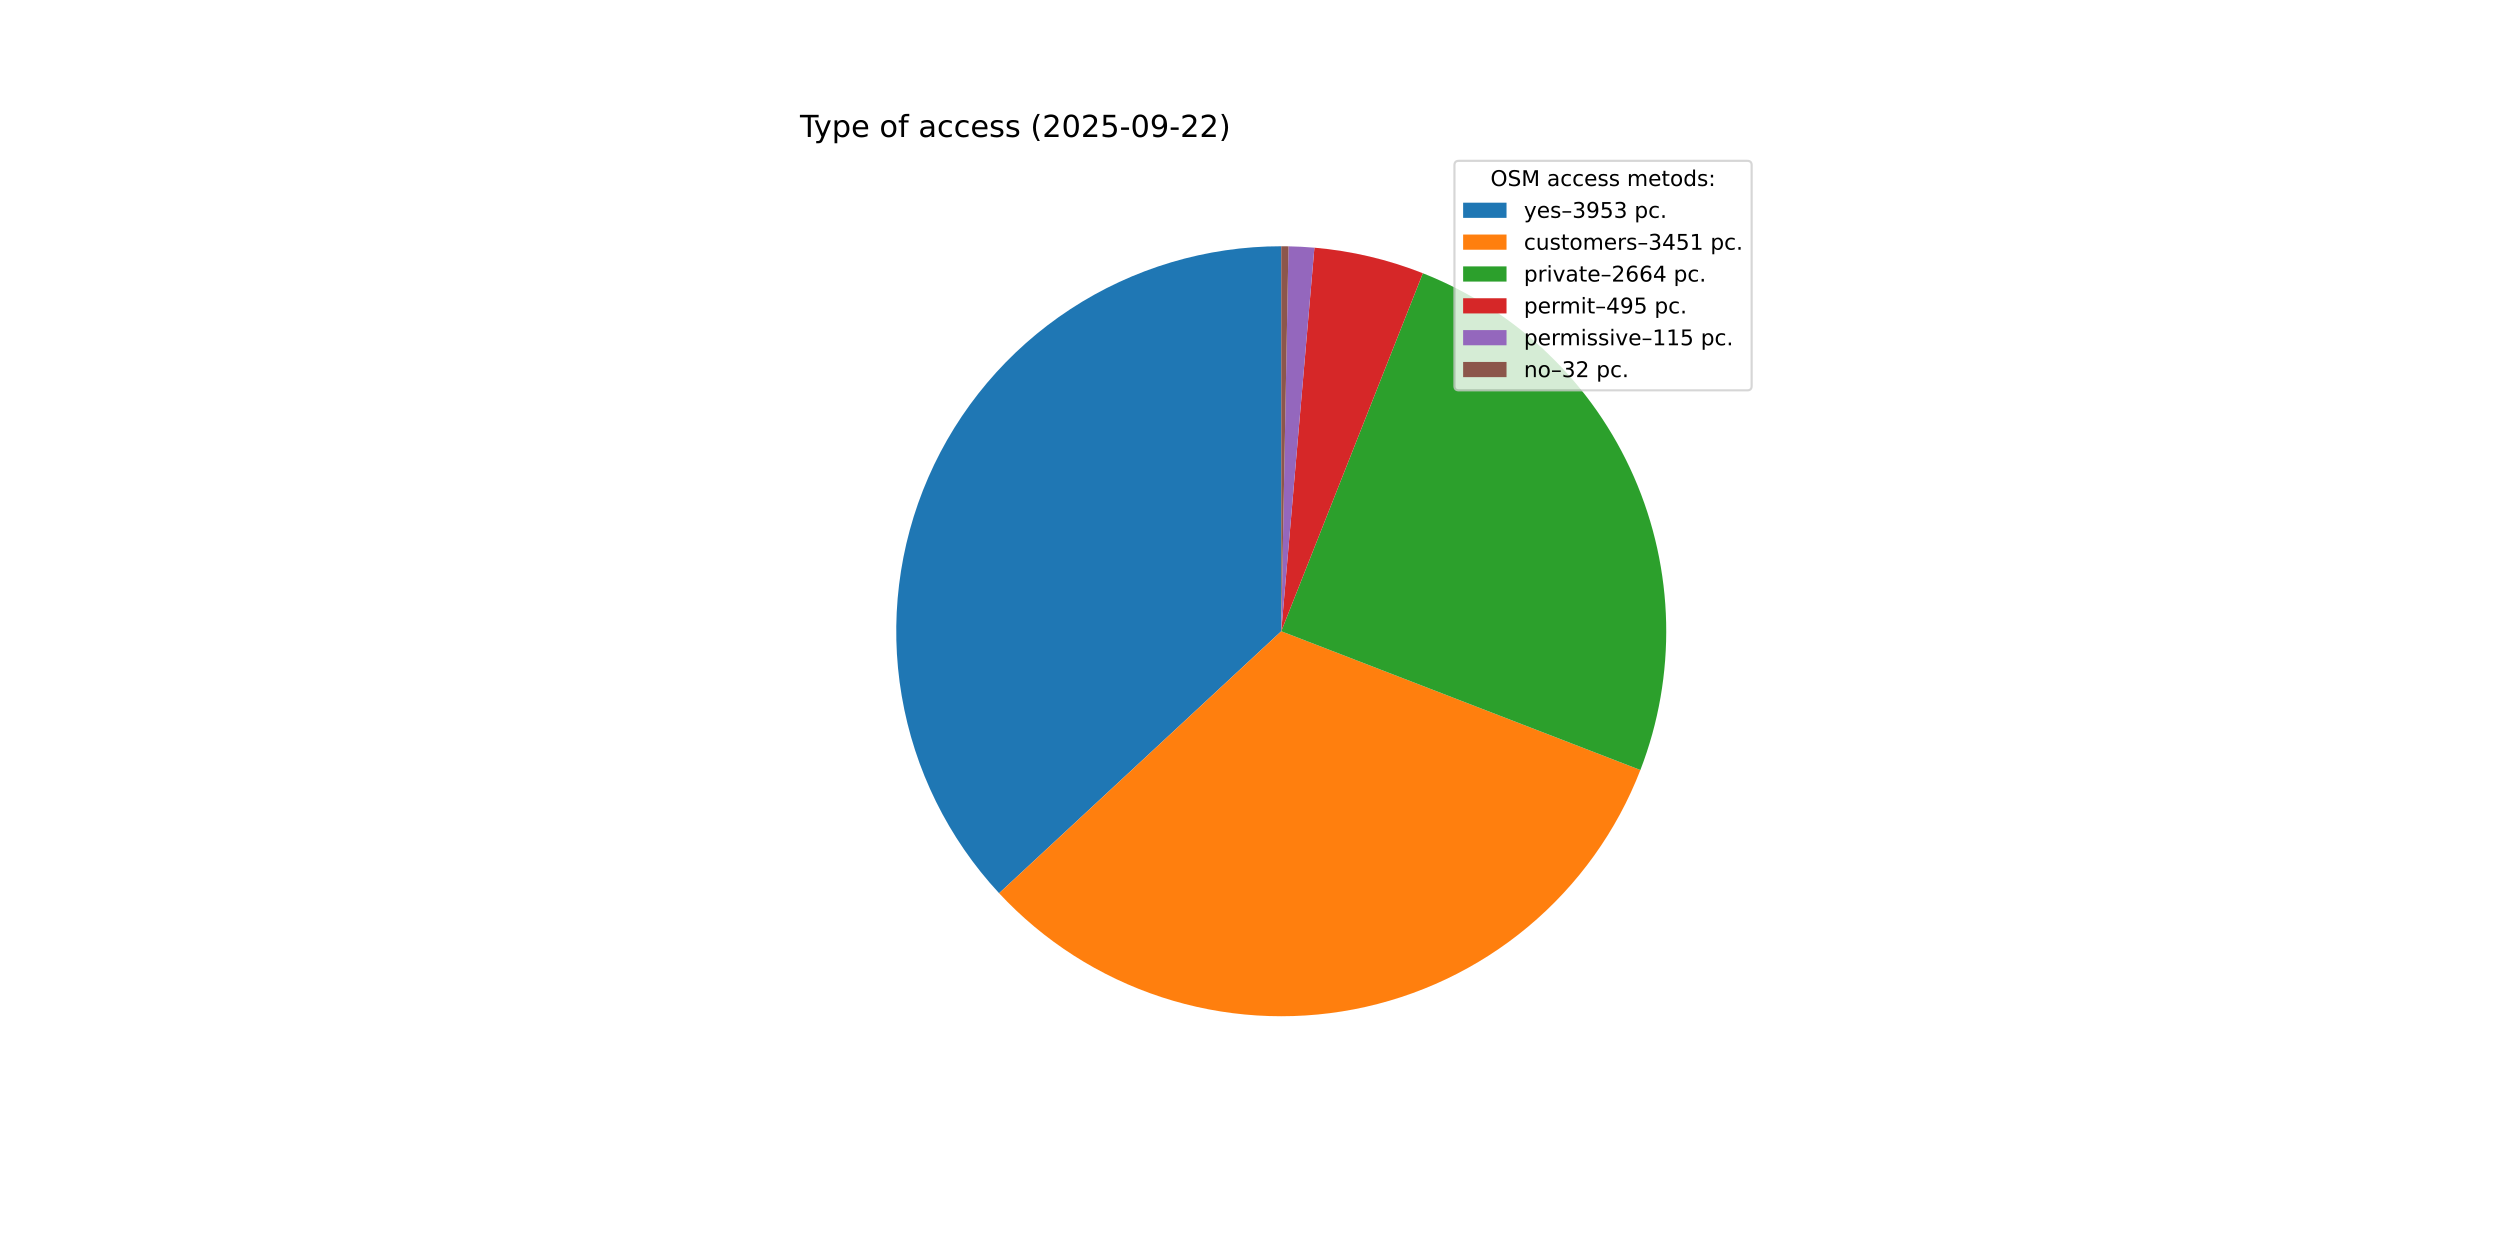
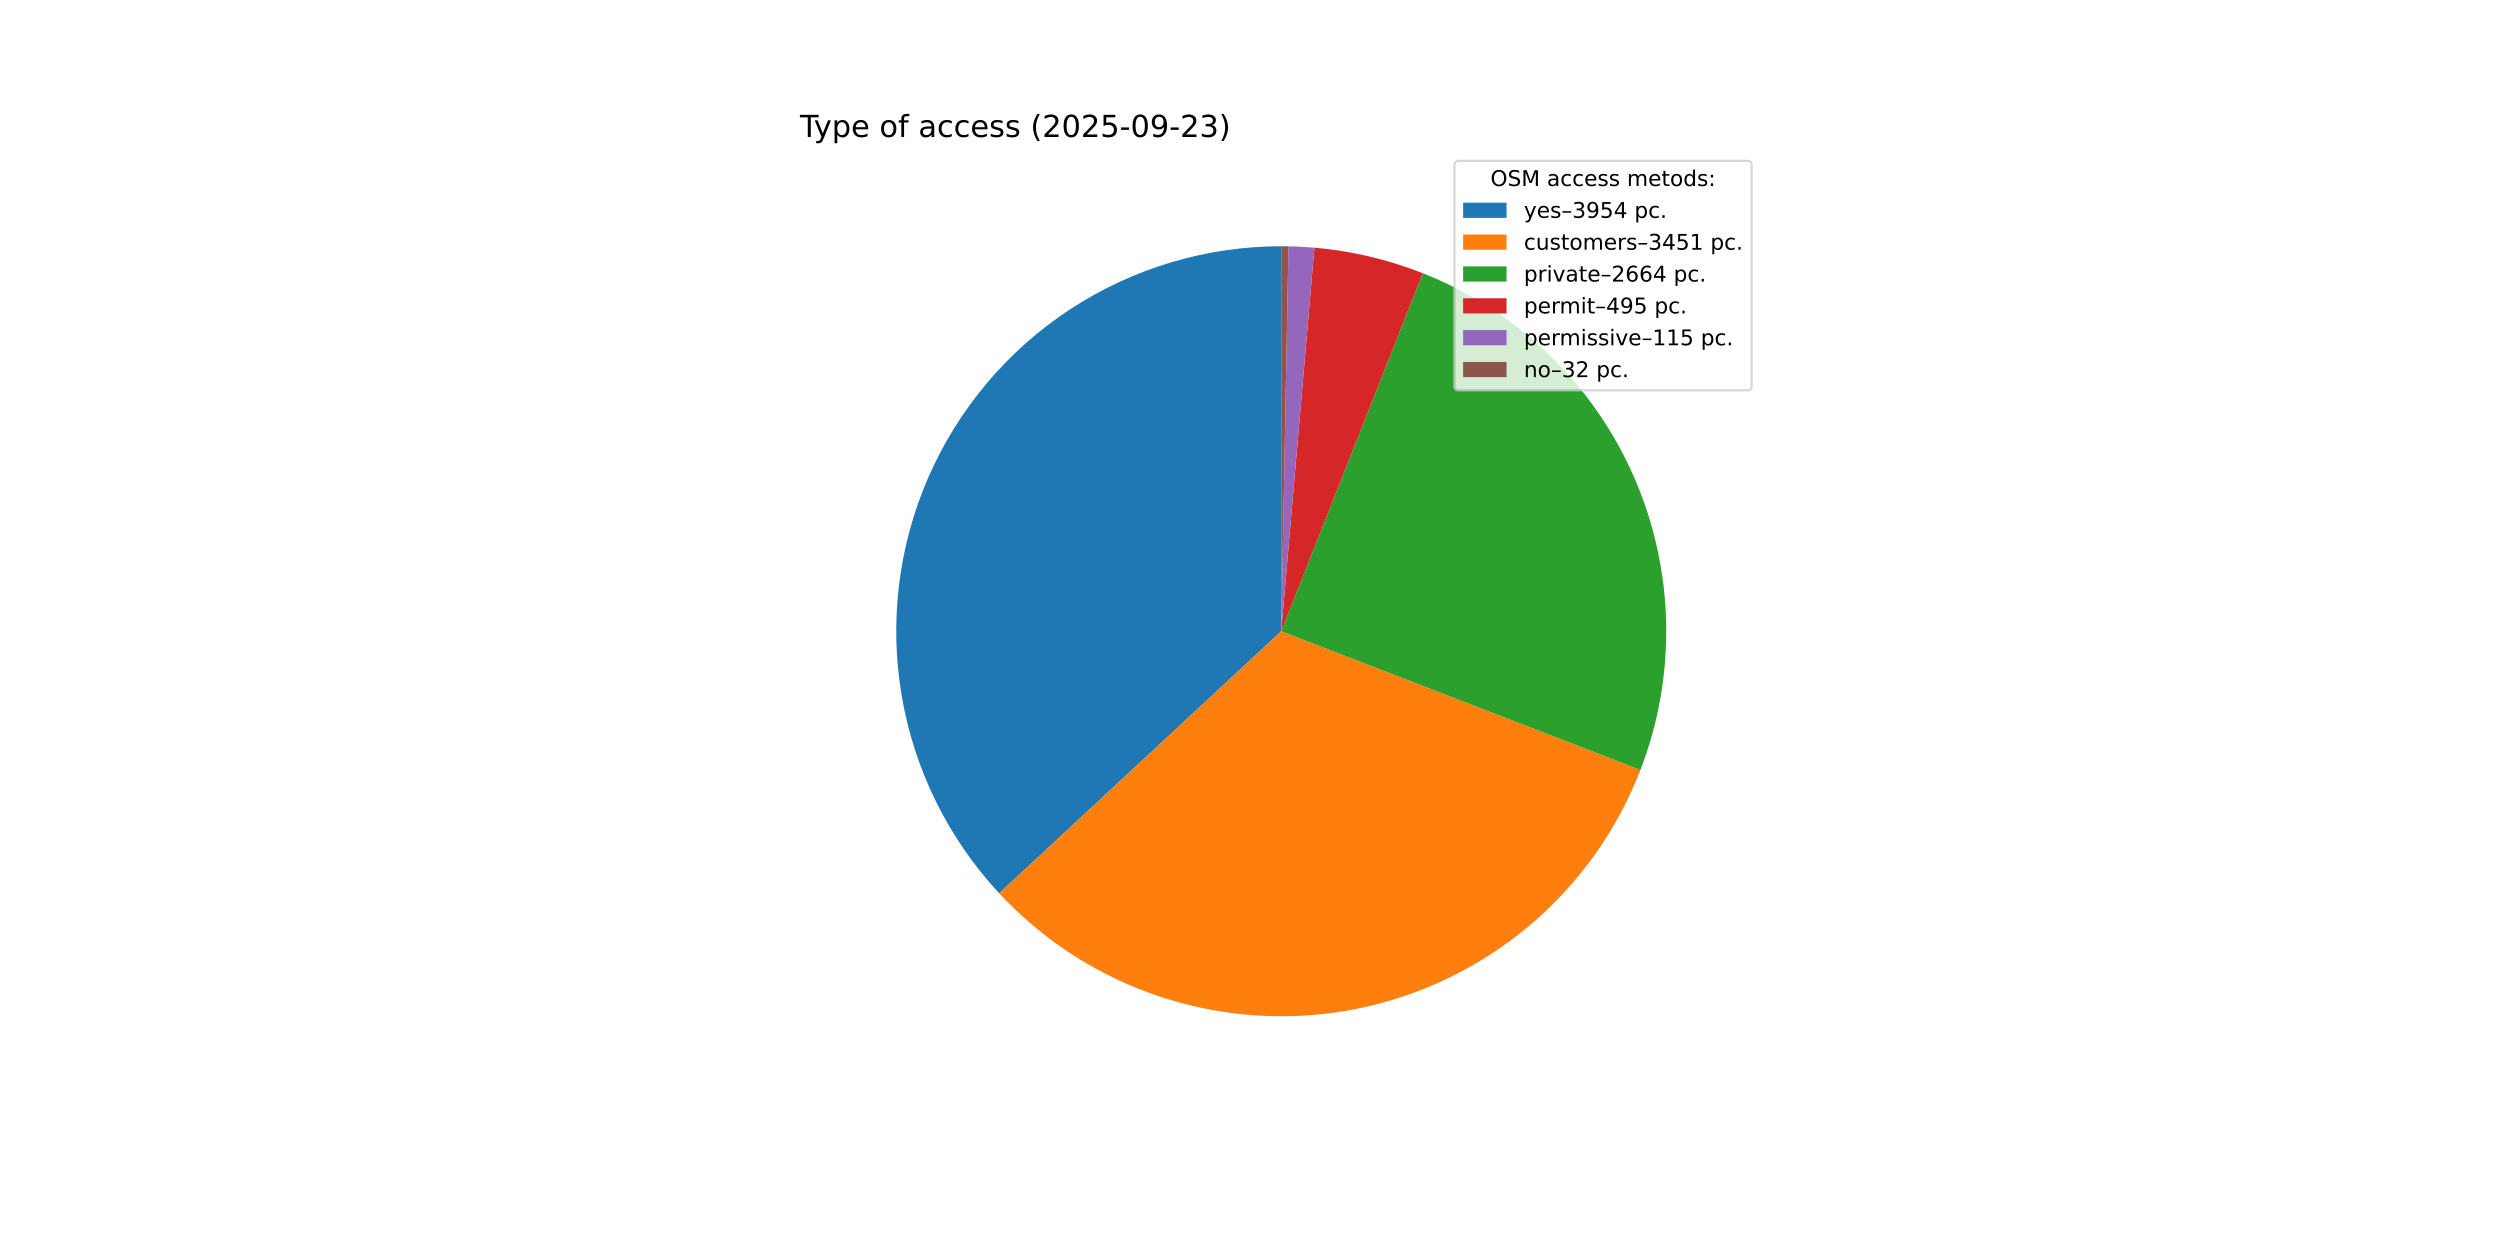
<svg xmlns="http://www.w3.org/2000/svg" xmlns:xlink="http://www.w3.org/1999/xlink" width="1152pt" height="576pt" viewBox="0 0 1152 576" version="1.1">
  <defs>
    <style type="text/css">*{stroke-linejoin: round; stroke-linecap: butt}</style>
  </defs>
  <g id="figure_1">
    <g id="patch_1">
      <path d="M 0 576  L 1152 576  L 1152 0  L 0 0  z " style="fill: #ffffff" />
    </g>
    <g id="axes_1">
      <g id="patch_2">
-         <path d="M 590.4 113.472  C 555.876 113.472 522.092 123.549 493.21 142.463  C 464.328 161.376 441.585 188.315 427.784 219.96  C 413.983 251.605 409.715 286.601 415.505 320.635  C 421.296 354.67 436.897 386.285 460.386 411.586  L 590.4 290.88  z " style="fill: #1f77b4" />
+         <path d="M 590.4 113.472  C 555.871 113.472 522.081 123.553 493.196 142.472  C 464.311 161.391 441.568 188.337 427.771 219.99  C 413.974 251.643 409.713 286.645 415.513 320.684  C 421.314 354.722 436.928 386.338 460.431 411.634  L 590.4 290.88  z " style="fill: #1f77b4" />
      </g>
      <g id="patch_3">
-         <path d="M 460.386 411.586  C 480.859 433.638 506.61 450.123 535.207 459.484  C 563.804 468.845 594.318 470.779 623.868 465.103  C 653.418 459.426 681.043 446.324 704.136 427.033  C 727.229 407.742 745.039 382.889 755.884 354.822  L 590.4 290.88  z " style="fill: #ff7f0e" />
+         <path d="M 460.431 411.634  C 480.91 433.676 506.664 450.151 535.261 459.502  C 563.859 468.853 594.37 470.777 623.916 465.093  C 653.461 459.409 681.081 446.301 704.167 427.007  C 727.254 407.713 745.057 382.859 755.896 354.792  L 590.4 290.88  z " style="fill: #ff7f0e" />
      </g>
      <g id="patch_4">
-         <path d="M 755.884 354.822  C 772.749 311.176 771.679 262.583 752.912 219.721  C 734.144 176.86 699.161 143.117 655.65 125.907  L 590.4 290.88  z " style="fill: #2ca02c" />
+         <path d="M 755.896 354.792  C 772.751 311.147 771.675 262.559 752.904 219.704  C 734.133 176.848 699.152 143.111 655.644 125.905  L 590.4 290.88  z " style="fill: #2ca02c" />
      </g>
      <g id="patch_5">
-         <path d="M 655.65 125.907  C 647.662 122.748 639.455 120.173 631.094 118.202  C 622.732 116.232 614.239 114.871 605.681 114.131  L 590.4 290.88  z " style="fill: #d62728" />
+         <path d="M 655.644 125.905  C 647.657 122.746 639.451 120.171 631.09 118.201  C 622.729 116.231 614.237 114.871 605.679 114.131  L 590.4 290.88  z " style="fill: #d62728" />
      </g>
      <g id="patch_6">
-         <path d="M 605.681 114.131  C 603.693 113.959 601.703 113.821 599.711 113.716  C 597.719 113.612 595.725 113.541 593.73 113.503  L 590.4 290.88  z " style="fill: #9467bd" />
+         <path d="M 605.679 114.131  C 603.692 113.959 601.702 113.821 599.71 113.716  C 597.718 113.612 595.724 113.541 593.73 113.503  L 590.4 290.88  z " style="fill: #9467bd" />
      </g>
      <g id="patch_7">
        <path d="M 593.73 113.503  C 593.175 113.493 592.62 113.485 592.065 113.48  C 591.51 113.475 590.955 113.472 590.4 113.472  L 590.4 290.88  z " style="fill: #8c564b" />
      </g>
      <g id="matplotlib.axis_1" />
      <g id="matplotlib.axis_2" />
      <g id="text_1">
        <g transform="translate(368.64 63.12) scale(0.14 -0.14)">
          <defs>
            <path id="DejaVuSans-54" d="M -19 4666  L 3928 4666  L 3928 4134  L 2272 4134  L 2272 0  L 1638 0  L 1638 4134  L -19 4134  L -19 4666  z " transform="scale(0.015625)" />
            <path id="DejaVuSans-79" d="M 2059 -325  Q 1816 -950 1584 -1140  Q 1353 -1331 966 -1331  L 506 -1331  L 506 -850  L 844 -850  Q 1081 -850 1212 -737  Q 1344 -625 1503 -206  L 1606 56  L 191 3500  L 800 3500  L 1894 763  L 2988 3500  L 3597 3500  L 2059 -325  z " transform="scale(0.015625)" />
            <path id="DejaVuSans-70" d="M 1159 525  L 1159 -1331  L 581 -1331  L 581 3500  L 1159 3500  L 1159 2969  Q 1341 3281 1617 3432  Q 1894 3584 2278 3584  Q 2916 3584 3314 3078  Q 3713 2572 3713 1747  Q 3713 922 3314 415  Q 2916 -91 2278 -91  Q 1894 -91 1617 61  Q 1341 213 1159 525  z M 3116 1747  Q 3116 2381 2855 2742  Q 2594 3103 2138 3103  Q 1681 3103 1420 2742  Q 1159 2381 1159 1747  Q 1159 1113 1420 752  Q 1681 391 2138 391  Q 2594 391 2855 752  Q 3116 1113 3116 1747  z " transform="scale(0.015625)" />
            <path id="DejaVuSans-65" d="M 3597 1894  L 3597 1613  L 953 1613  Q 991 1019 1311 708  Q 1631 397 2203 397  Q 2534 397 2845 478  Q 3156 559 3463 722  L 3463 178  Q 3153 47 2828 -22  Q 2503 -91 2169 -91  Q 1331 -91 842 396  Q 353 884 353 1716  Q 353 2575 817 3079  Q 1281 3584 2069 3584  Q 2775 3584 3186 3129  Q 3597 2675 3597 1894  z M 3022 2063  Q 3016 2534 2758 2815  Q 2500 3097 2075 3097  Q 1594 3097 1305 2825  Q 1016 2553 972 2059  L 3022 2063  z " transform="scale(0.015625)" />
            <path id="DejaVuSans-20" transform="scale(0.015625)" />
            <path id="DejaVuSans-6f" d="M 1959 3097  Q 1497 3097 1228 2736  Q 959 2375 959 1747  Q 959 1119 1226 758  Q 1494 397 1959 397  Q 2419 397 2687 759  Q 2956 1122 2956 1747  Q 2956 2369 2687 2733  Q 2419 3097 1959 3097  z M 1959 3584  Q 2709 3584 3137 3096  Q 3566 2609 3566 1747  Q 3566 888 3137 398  Q 2709 -91 1959 -91  Q 1206 -91 779 398  Q 353 888 353 1747  Q 353 2609 779 3096  Q 1206 3584 1959 3584  z " transform="scale(0.015625)" />
            <path id="DejaVuSans-66" d="M 2375 4863  L 2375 4384  L 1825 4384  Q 1516 4384 1395 4259  Q 1275 4134 1275 3809  L 1275 3500  L 2222 3500  L 2222 3053  L 1275 3053  L 1275 0  L 697 0  L 697 3053  L 147 3053  L 147 3500  L 697 3500  L 697 3744  Q 697 4328 969 4595  Q 1241 4863 1831 4863  L 2375 4863  z " transform="scale(0.015625)" />
            <path id="DejaVuSans-61" d="M 2194 1759  Q 1497 1759 1228 1600  Q 959 1441 959 1056  Q 959 750 1161 570  Q 1363 391 1709 391  Q 2188 391 2477 730  Q 2766 1069 2766 1631  L 2766 1759  L 2194 1759  z M 3341 1997  L 3341 0  L 2766 0  L 2766 531  Q 2569 213 2275 61  Q 1981 -91 1556 -91  Q 1019 -91 701 211  Q 384 513 384 1019  Q 384 1609 779 1909  Q 1175 2209 1959 2209  L 2766 2209  L 2766 2266  Q 2766 2663 2505 2880  Q 2244 3097 1772 3097  Q 1472 3097 1187 3025  Q 903 2953 641 2809  L 641 3341  Q 956 3463 1253 3523  Q 1550 3584 1831 3584  Q 2591 3584 2966 3190  Q 3341 2797 3341 1997  z " transform="scale(0.015625)" />
            <path id="DejaVuSans-63" d="M 3122 3366  L 3122 2828  Q 2878 2963 2633 3030  Q 2388 3097 2138 3097  Q 1578 3097 1268 2742  Q 959 2388 959 1747  Q 959 1106 1268 751  Q 1578 397 2138 397  Q 2388 397 2633 464  Q 2878 531 3122 666  L 3122 134  Q 2881 22 2623 -34  Q 2366 -91 2075 -91  Q 1284 -91 818 406  Q 353 903 353 1747  Q 353 2603 823 3093  Q 1294 3584 2113 3584  Q 2378 3584 2631 3529  Q 2884 3475 3122 3366  z " transform="scale(0.015625)" />
            <path id="DejaVuSans-73" d="M 2834 3397  L 2834 2853  Q 2591 2978 2328 3040  Q 2066 3103 1784 3103  Q 1356 3103 1142 2972  Q 928 2841 928 2578  Q 928 2378 1081 2264  Q 1234 2150 1697 2047  L 1894 2003  Q 2506 1872 2764 1633  Q 3022 1394 3022 966  Q 3022 478 2636 193  Q 2250 -91 1575 -91  Q 1294 -91 989 -36  Q 684 19 347 128  L 347 722  Q 666 556 975 473  Q 1284 391 1588 391  Q 1994 391 2212 530  Q 2431 669 2431 922  Q 2431 1156 2273 1281  Q 2116 1406 1581 1522  L 1381 1569  Q 847 1681 609 1914  Q 372 2147 372 2553  Q 372 3047 722 3315  Q 1072 3584 1716 3584  Q 2034 3584 2315 3537  Q 2597 3491 2834 3397  z " transform="scale(0.015625)" />
            <path id="DejaVuSans-28" d="M 1984 4856  Q 1566 4138 1362 3434  Q 1159 2731 1159 2009  Q 1159 1288 1364 580  Q 1569 -128 1984 -844  L 1484 -844  Q 1016 -109 783 600  Q 550 1309 550 2009  Q 550 2706 781 3412  Q 1013 4119 1484 4856  L 1984 4856  z " transform="scale(0.015625)" />
            <path id="DejaVuSans-32" d="M 1228 531  L 3431 531  L 3431 0  L 469 0  L 469 531  Q 828 903 1448 1529  Q 2069 2156 2228 2338  Q 2531 2678 2651 2914  Q 2772 3150 2772 3378  Q 2772 3750 2511 3984  Q 2250 4219 1831 4219  Q 1534 4219 1204 4116  Q 875 4013 500 3803  L 500 4441  Q 881 4594 1212 4672  Q 1544 4750 1819 4750  Q 2544 4750 2975 4387  Q 3406 4025 3406 3419  Q 3406 3131 3298 2873  Q 3191 2616 2906 2266  Q 2828 2175 2409 1742  Q 1991 1309 1228 531  z " transform="scale(0.015625)" />
            <path id="DejaVuSans-30" d="M 2034 4250  Q 1547 4250 1301 3770  Q 1056 3291 1056 2328  Q 1056 1369 1301 889  Q 1547 409 2034 409  Q 2525 409 2770 889  Q 3016 1369 3016 2328  Q 3016 3291 2770 3770  Q 2525 4250 2034 4250  z M 2034 4750  Q 2819 4750 3233 4129  Q 3647 3509 3647 2328  Q 3647 1150 3233 529  Q 2819 -91 2034 -91  Q 1250 -91 836 529  Q 422 1150 422 2328  Q 422 3509 836 4129  Q 1250 4750 2034 4750  z " transform="scale(0.015625)" />
            <path id="DejaVuSans-35" d="M 691 4666  L 3169 4666  L 3169 4134  L 1269 4134  L 1269 2991  Q 1406 3038 1543 3061  Q 1681 3084 1819 3084  Q 2600 3084 3056 2656  Q 3513 2228 3513 1497  Q 3513 744 3044 326  Q 2575 -91 1722 -91  Q 1428 -91 1123 -41  Q 819 9 494 109  L 494 744  Q 775 591 1075 516  Q 1375 441 1709 441  Q 2250 441 2565 725  Q 2881 1009 2881 1497  Q 2881 1984 2565 2268  Q 2250 2553 1709 2553  Q 1456 2553 1204 2497  Q 953 2441 691 2322  L 691 4666  z " transform="scale(0.015625)" />
            <path id="DejaVuSans-2d" d="M 313 2009  L 1997 2009  L 1997 1497  L 313 1497  L 313 2009  z " transform="scale(0.015625)" />
            <path id="DejaVuSans-39" d="M 703 97  L 703 672  Q 941 559 1184 500  Q 1428 441 1663 441  Q 2288 441 2617 861  Q 2947 1281 2994 2138  Q 2813 1869 2534 1725  Q 2256 1581 1919 1581  Q 1219 1581 811 2004  Q 403 2428 403 3163  Q 403 3881 828 4315  Q 1253 4750 1959 4750  Q 2769 4750 3195 4129  Q 3622 3509 3622 2328  Q 3622 1225 3098 567  Q 2575 -91 1691 -91  Q 1453 -91 1209 -44  Q 966 3 703 97  z M 1959 2075  Q 2384 2075 2632 2365  Q 2881 2656 2881 3163  Q 2881 3666 2632 3958  Q 2384 4250 1959 4250  Q 1534 4250 1286 3958  Q 1038 3666 1038 3163  Q 1038 2656 1286 2365  Q 1534 2075 1959 2075  z " transform="scale(0.015625)" />
+             <path id="DejaVuSans-33" d="M 2597 2516  Q 3050 2419 3304 2112  Q 3559 1806 3559 1356  Q 3559 666 3084 287  Q 2609 -91 1734 -91  Q 1441 -91 1130 -33  Q 819 25 488 141  L 488 750  Q 750 597 1062 519  Q 1375 441 1716 441  Q 2309 441 2620 675  Q 2931 909 2931 1356  Q 2931 1769 2642 2001  Q 2353 2234 1838 2234  L 1294 2234  L 1294 2753  L 1863 2753  Q 2328 2753 2575 2939  Q 2822 3125 2822 3475  Q 2822 3834 2567 4026  Q 2313 4219 1838 4219  Q 1578 4219 1281 4162  Q 984 4106 628 3988  L 628 4550  Q 988 4650 1302 4700  Q 1616 4750 1894 4750  Q 2613 4750 3031 4423  Q 3450 4097 3450 3541  Q 3450 3153 3228 2886  Q 3006 2619 2597 2516  z " transform="scale(0.015625)" />
            <path id="DejaVuSans-29" d="M 513 4856  L 1013 4856  Q 1481 4119 1714 3412  Q 1947 2706 1947 2009  Q 1947 1309 1714 600  Q 1481 -109 1013 -844  L 513 -844  Q 928 -128 1133 580  Q 1338 1288 1338 2009  Q 1338 2731 1133 3434  Q 928 4138 513 4856  z " transform="scale(0.015625)" />
          </defs>
          <use xlink:href="#DejaVuSans-54" />
          <use xlink:href="#DejaVuSans-79" x="45.459" />
          <use xlink:href="#DejaVuSans-70" x="104.639" />
          <use xlink:href="#DejaVuSans-65" x="168.115" />
          <use xlink:href="#DejaVuSans-20" x="229.639" />
          <use xlink:href="#DejaVuSans-6f" x="261.426" />
          <use xlink:href="#DejaVuSans-66" x="322.607" />
          <use xlink:href="#DejaVuSans-20" x="357.812" />
          <use xlink:href="#DejaVuSans-61" x="389.6" />
          <use xlink:href="#DejaVuSans-63" x="450.879" />
          <use xlink:href="#DejaVuSans-63" x="505.859" />
          <use xlink:href="#DejaVuSans-65" x="560.84" />
          <use xlink:href="#DejaVuSans-73" x="622.363" />
          <use xlink:href="#DejaVuSans-73" x="674.463" />
          <use xlink:href="#DejaVuSans-20" x="726.562" />
          <use xlink:href="#DejaVuSans-28" x="758.35" />
          <use xlink:href="#DejaVuSans-32" x="797.363" />
          <use xlink:href="#DejaVuSans-30" x="860.986" />
          <use xlink:href="#DejaVuSans-32" x="924.609" />
          <use xlink:href="#DejaVuSans-35" x="988.232" />
          <use xlink:href="#DejaVuSans-2d" x="1051.855" />
          <use xlink:href="#DejaVuSans-30" x="1087.939" />
          <use xlink:href="#DejaVuSans-39" x="1151.562" />
          <use xlink:href="#DejaVuSans-2d" x="1215.186" />
          <use xlink:href="#DejaVuSans-32" x="1251.27" />
-           <use xlink:href="#DejaVuSans-32" x="1314.893" />
+           <use xlink:href="#DejaVuSans-33" x="1314.893" />
          <use xlink:href="#DejaVuSans-29" x="1378.516" />
        </g>
      </g>
      <g id="legend_1">
        <g id="patch_8">
          <path d="M 672.208 179.867  L 805.16 179.867  Q 807.16 179.867 807.16 177.867  L 807.16 76.12  Q 807.16 74.12 805.16 74.12  L 672.208 74.12  Q 670.208 74.12 670.208 76.12  L 670.208 177.867  Q 670.208 179.867 672.208 179.867  z " style="fill: #ffffff; opacity: 0.8; stroke: #cccccc; stroke-linejoin: miter" />
        </g>
        <g id="text_2">
          <g transform="translate(686.8038 85.71844) scale(0.1 -0.1)">
            <defs>
              <path id="DejaVuSans-4f" d="M 2522 4238  Q 1834 4238 1429 3725  Q 1025 3213 1025 2328  Q 1025 1447 1429 934  Q 1834 422 2522 422  Q 3209 422 3611 934  Q 4013 1447 4013 2328  Q 4013 3213 3611 3725  Q 3209 4238 2522 4238  z M 2522 4750  Q 3503 4750 4090 4092  Q 4678 3434 4678 2328  Q 4678 1225 4090 567  Q 3503 -91 2522 -91  Q 1538 -91 948 565  Q 359 1222 359 2328  Q 359 3434 948 4092  Q 1538 4750 2522 4750  z " transform="scale(0.015625)" />
              <path id="DejaVuSans-53" d="M 3425 4513  L 3425 3897  Q 3066 4069 2747 4153  Q 2428 4238 2131 4238  Q 1616 4238 1336 4038  Q 1056 3838 1056 3469  Q 1056 3159 1242 3001  Q 1428 2844 1947 2747  L 2328 2669  Q 3034 2534 3370 2195  Q 3706 1856 3706 1288  Q 3706 609 3251 259  Q 2797 -91 1919 -91  Q 1588 -91 1214 -16  Q 841 59 441 206  L 441 856  Q 825 641 1194 531  Q 1563 422 1919 422  Q 2459 422 2753 634  Q 3047 847 3047 1241  Q 3047 1584 2836 1778  Q 2625 1972 2144 2069  L 1759 2144  Q 1053 2284 737 2584  Q 422 2884 422 3419  Q 422 4038 858 4394  Q 1294 4750 2059 4750  Q 2388 4750 2728 4690  Q 3069 4631 3425 4513  z " transform="scale(0.015625)" />
              <path id="DejaVuSans-4d" d="M 628 4666  L 1569 4666  L 2759 1491  L 3956 4666  L 4897 4666  L 4897 0  L 4281 0  L 4281 4097  L 3078 897  L 2444 897  L 1241 4097  L 1241 0  L 628 0  L 628 4666  z " transform="scale(0.015625)" />
              <path id="DejaVuSans-6d" d="M 3328 2828  Q 3544 3216 3844 3400  Q 4144 3584 4550 3584  Q 5097 3584 5394 3201  Q 5691 2819 5691 2113  L 5691 0  L 5113 0  L 5113 2094  Q 5113 2597 4934 2840  Q 4756 3084 4391 3084  Q 3944 3084 3684 2787  Q 3425 2491 3425 1978  L 3425 0  L 2847 0  L 2847 2094  Q 2847 2600 2669 2842  Q 2491 3084 2119 3084  Q 1678 3084 1418 2786  Q 1159 2488 1159 1978  L 1159 0  L 581 0  L 581 3500  L 1159 3500  L 1159 2956  Q 1356 3278 1631 3431  Q 1906 3584 2284 3584  Q 2666 3584 2933 3390  Q 3200 3197 3328 2828  z " transform="scale(0.015625)" />
              <path id="DejaVuSans-74" d="M 1172 4494  L 1172 3500  L 2356 3500  L 2356 3053  L 1172 3053  L 1172 1153  Q 1172 725 1289 603  Q 1406 481 1766 481  L 2356 481  L 2356 0  L 1766 0  Q 1100 0 847 248  Q 594 497 594 1153  L 594 3053  L 172 3053  L 172 3500  L 594 3500  L 594 4494  L 1172 4494  z " transform="scale(0.015625)" />
              <path id="DejaVuSans-64" d="M 2906 2969  L 2906 4863  L 3481 4863  L 3481 0  L 2906 0  L 2906 525  Q 2725 213 2448 61  Q 2172 -91 1784 -91  Q 1150 -91 751 415  Q 353 922 353 1747  Q 353 2572 751 3078  Q 1150 3584 1784 3584  Q 2172 3584 2448 3432  Q 2725 3281 2906 2969  z M 947 1747  Q 947 1113 1208 752  Q 1469 391 1925 391  Q 2381 391 2643 752  Q 2906 1113 2906 1747  Q 2906 2381 2643 2742  Q 2381 3103 1925 3103  Q 1469 3103 1208 2742  Q 947 2381 947 1747  z " transform="scale(0.015625)" />
              <path id="DejaVuSans-3a" d="M 750 794  L 1409 794  L 1409 0  L 750 0  L 750 794  z M 750 3309  L 1409 3309  L 1409 2516  L 750 2516  L 750 3309  z " transform="scale(0.015625)" />
            </defs>
            <use xlink:href="#DejaVuSans-4f" />
            <use xlink:href="#DejaVuSans-53" x="78.711" />
            <use xlink:href="#DejaVuSans-4d" x="142.188" />
            <use xlink:href="#DejaVuSans-20" x="228.467" />
            <use xlink:href="#DejaVuSans-61" x="260.254" />
            <use xlink:href="#DejaVuSans-63" x="321.533" />
            <use xlink:href="#DejaVuSans-63" x="376.514" />
            <use xlink:href="#DejaVuSans-65" x="431.494" />
            <use xlink:href="#DejaVuSans-73" x="493.018" />
            <use xlink:href="#DejaVuSans-73" x="545.117" />
            <use xlink:href="#DejaVuSans-20" x="597.217" />
            <use xlink:href="#DejaVuSans-6d" x="629.004" />
            <use xlink:href="#DejaVuSans-65" x="726.416" />
            <use xlink:href="#DejaVuSans-74" x="787.939" />
            <use xlink:href="#DejaVuSans-6f" x="827.148" />
            <use xlink:href="#DejaVuSans-64" x="888.33" />
            <use xlink:href="#DejaVuSans-73" x="951.807" />
            <use xlink:href="#DejaVuSans-3a" x="1003.906" />
          </g>
        </g>
        <g id="patch_9">
          <path d="M 674.208 100.397  L 694.208 100.397  L 694.208 93.397  L 674.208 93.397  z " style="fill: #1f77b4" />
        </g>
        <g id="text_3">
          <g transform="translate(702.2084 100.3966) scale(0.1 -0.1)">
            <defs>
              <path id="DejaVuSans-2013" d="M 313 1978  L 2888 1978  L 2888 1528  L 313 1528  L 313 1978  z " transform="scale(0.015625)" />
-               <path id="DejaVuSans-33" d="M 2597 2516  Q 3050 2419 3304 2112  Q 3559 1806 3559 1356  Q 3559 666 3084 287  Q 2609 -91 1734 -91  Q 1441 -91 1130 -33  Q 819 25 488 141  L 488 750  Q 750 597 1062 519  Q 1375 441 1716 441  Q 2309 441 2620 675  Q 2931 909 2931 1356  Q 2931 1769 2642 2001  Q 2353 2234 1838 2234  L 1294 2234  L 1294 2753  L 1863 2753  Q 2328 2753 2575 2939  Q 2822 3125 2822 3475  Q 2822 3834 2567 4026  Q 2313 4219 1838 4219  Q 1578 4219 1281 4162  Q 984 4106 628 3988  L 628 4550  Q 988 4650 1302 4700  Q 1616 4750 1894 4750  Q 2613 4750 3031 4423  Q 3450 4097 3450 3541  Q 3450 3153 3228 2886  Q 3006 2619 2597 2516  z " transform="scale(0.015625)" />
+               <path id="DejaVuSans-34" d="M 2419 4116  L 825 1625  L 2419 1625  L 2419 4116  z M 2253 4666  L 3047 4666  L 3047 1625  L 3713 1625  L 3713 1100  L 3047 1100  L 3047 0  L 2419 0  L 2419 1100  L 313 1100  L 313 1709  L 2253 4666  z " transform="scale(0.015625)" />
              <path id="DejaVuSans-2e" d="M 684 794  L 1344 794  L 1344 0  L 684 0  L 684 794  z " transform="scale(0.015625)" />
            </defs>
            <use xlink:href="#DejaVuSans-79" />
            <use xlink:href="#DejaVuSans-65" x="59.18" />
            <use xlink:href="#DejaVuSans-73" x="120.703" />
            <use xlink:href="#DejaVuSans-2013" x="172.803" />
            <use xlink:href="#DejaVuSans-33" x="222.803" />
            <use xlink:href="#DejaVuSans-39" x="286.426" />
            <use xlink:href="#DejaVuSans-35" x="350.049" />
-             <use xlink:href="#DejaVuSans-33" x="413.672" />
+             <use xlink:href="#DejaVuSans-34" x="413.672" />
            <use xlink:href="#DejaVuSans-20" x="477.295" />
            <use xlink:href="#DejaVuSans-70" x="509.082" />
            <use xlink:href="#DejaVuSans-63" x="572.559" />
            <use xlink:href="#DejaVuSans-2e" x="627.539" />
          </g>
        </g>
        <g id="patch_10">
          <path d="M 674.208 115.075  L 694.208 115.075  L 694.208 108.075  L 674.208 108.075  z " style="fill: #ff7f0e" />
        </g>
        <g id="text_4">
          <g transform="translate(702.2084 115.0747) scale(0.1 -0.1)">
            <defs>
              <path id="DejaVuSans-75" d="M 544 1381  L 544 3500  L 1119 3500  L 1119 1403  Q 1119 906 1312 657  Q 1506 409 1894 409  Q 2359 409 2629 706  Q 2900 1003 2900 1516  L 2900 3500  L 3475 3500  L 3475 0  L 2900 0  L 2900 538  Q 2691 219 2414 64  Q 2138 -91 1772 -91  Q 1169 -91 856 284  Q 544 659 544 1381  z M 1991 3584  L 1991 3584  z " transform="scale(0.015625)" />
              <path id="DejaVuSans-72" d="M 2631 2963  Q 2534 3019 2420 3045  Q 2306 3072 2169 3072  Q 1681 3072 1420 2755  Q 1159 2438 1159 1844  L 1159 0  L 581 0  L 581 3500  L 1159 3500  L 1159 2956  Q 1341 3275 1631 3429  Q 1922 3584 2338 3584  Q 2397 3584 2469 3576  Q 2541 3569 2628 3553  L 2631 2963  z " transform="scale(0.015625)" />
-               <path id="DejaVuSans-34" d="M 2419 4116  L 825 1625  L 2419 1625  L 2419 4116  z M 2253 4666  L 3047 4666  L 3047 1625  L 3713 1625  L 3713 1100  L 3047 1100  L 3047 0  L 2419 0  L 2419 1100  L 313 1100  L 313 1709  L 2253 4666  z " transform="scale(0.015625)" />
              <path id="DejaVuSans-31" d="M 794 531  L 1825 531  L 1825 4091  L 703 3866  L 703 4441  L 1819 4666  L 2450 4666  L 2450 531  L 3481 531  L 3481 0  L 794 0  L 794 531  z " transform="scale(0.015625)" />
            </defs>
            <use xlink:href="#DejaVuSans-63" />
            <use xlink:href="#DejaVuSans-75" x="54.98" />
            <use xlink:href="#DejaVuSans-73" x="118.359" />
            <use xlink:href="#DejaVuSans-74" x="170.459" />
            <use xlink:href="#DejaVuSans-6f" x="209.668" />
            <use xlink:href="#DejaVuSans-6d" x="270.85" />
            <use xlink:href="#DejaVuSans-65" x="368.262" />
            <use xlink:href="#DejaVuSans-72" x="429.785" />
            <use xlink:href="#DejaVuSans-73" x="470.898" />
            <use xlink:href="#DejaVuSans-2013" x="522.998" />
            <use xlink:href="#DejaVuSans-33" x="572.998" />
            <use xlink:href="#DejaVuSans-34" x="636.621" />
            <use xlink:href="#DejaVuSans-35" x="700.244" />
            <use xlink:href="#DejaVuSans-31" x="763.867" />
            <use xlink:href="#DejaVuSans-20" x="827.49" />
            <use xlink:href="#DejaVuSans-70" x="859.277" />
            <use xlink:href="#DejaVuSans-63" x="922.754" />
            <use xlink:href="#DejaVuSans-2e" x="977.734" />
          </g>
        </g>
        <g id="patch_11">
          <path d="M 674.208 129.753  L 694.208 129.753  L 694.208 122.753  L 674.208 122.753  z " style="fill: #2ca02c" />
        </g>
        <g id="text_5">
          <g transform="translate(702.2084 129.7528) scale(0.1 -0.1)">
            <defs>
              <path id="DejaVuSans-69" d="M 603 3500  L 1178 3500  L 1178 0  L 603 0  L 603 3500  z M 603 4863  L 1178 4863  L 1178 4134  L 603 4134  L 603 4863  z " transform="scale(0.015625)" />
              <path id="DejaVuSans-76" d="M 191 3500  L 800 3500  L 1894 563  L 2988 3500  L 3597 3500  L 2284 0  L 1503 0  L 191 3500  z " transform="scale(0.015625)" />
              <path id="DejaVuSans-36" d="M 2113 2584  Q 1688 2584 1439 2293  Q 1191 2003 1191 1497  Q 1191 994 1439 701  Q 1688 409 2113 409  Q 2538 409 2786 701  Q 3034 994 3034 1497  Q 3034 2003 2786 2293  Q 2538 2584 2113 2584  z M 3366 4563  L 3366 3988  Q 3128 4100 2886 4159  Q 2644 4219 2406 4219  Q 1781 4219 1451 3797  Q 1122 3375 1075 2522  Q 1259 2794 1537 2939  Q 1816 3084 2150 3084  Q 2853 3084 3261 2657  Q 3669 2231 3669 1497  Q 3669 778 3244 343  Q 2819 -91 2113 -91  Q 1303 -91 875 529  Q 447 1150 447 2328  Q 447 3434 972 4092  Q 1497 4750 2381 4750  Q 2619 4750 2861 4703  Q 3103 4656 3366 4563  z " transform="scale(0.015625)" />
            </defs>
            <use xlink:href="#DejaVuSans-70" />
            <use xlink:href="#DejaVuSans-72" x="63.477" />
            <use xlink:href="#DejaVuSans-69" x="104.59" />
            <use xlink:href="#DejaVuSans-76" x="132.373" />
            <use xlink:href="#DejaVuSans-61" x="191.553" />
            <use xlink:href="#DejaVuSans-74" x="252.832" />
            <use xlink:href="#DejaVuSans-65" x="292.041" />
            <use xlink:href="#DejaVuSans-2013" x="353.564" />
            <use xlink:href="#DejaVuSans-32" x="403.564" />
            <use xlink:href="#DejaVuSans-36" x="467.188" />
            <use xlink:href="#DejaVuSans-36" x="530.811" />
            <use xlink:href="#DejaVuSans-34" x="594.434" />
            <use xlink:href="#DejaVuSans-20" x="658.057" />
            <use xlink:href="#DejaVuSans-70" x="689.844" />
            <use xlink:href="#DejaVuSans-63" x="753.32" />
            <use xlink:href="#DejaVuSans-2e" x="808.301" />
          </g>
        </g>
        <g id="patch_12">
          <path d="M 674.208 144.431  L 694.208 144.431  L 694.208 137.431  L 674.208 137.431  z " style="fill: #d62728" />
        </g>
        <g id="text_6">
          <g transform="translate(702.2084 144.4309) scale(0.1 -0.1)">
            <use xlink:href="#DejaVuSans-70" />
            <use xlink:href="#DejaVuSans-65" x="63.477" />
            <use xlink:href="#DejaVuSans-72" x="125" />
            <use xlink:href="#DejaVuSans-6d" x="164.363" />
            <use xlink:href="#DejaVuSans-69" x="261.775" />
            <use xlink:href="#DejaVuSans-74" x="289.559" />
            <use xlink:href="#DejaVuSans-2013" x="328.768" />
            <use xlink:href="#DejaVuSans-34" x="378.768" />
            <use xlink:href="#DejaVuSans-39" x="442.391" />
            <use xlink:href="#DejaVuSans-35" x="506.014" />
            <use xlink:href="#DejaVuSans-20" x="569.637" />
            <use xlink:href="#DejaVuSans-70" x="601.424" />
            <use xlink:href="#DejaVuSans-63" x="664.9" />
            <use xlink:href="#DejaVuSans-2e" x="719.881" />
          </g>
        </g>
        <g id="patch_13">
          <path d="M 674.208 159.109  L 694.208 159.109  L 694.208 152.109  L 674.208 152.109  z " style="fill: #9467bd" />
        </g>
        <g id="text_7">
          <g transform="translate(702.2084 159.1091) scale(0.1 -0.1)">
            <use xlink:href="#DejaVuSans-70" />
            <use xlink:href="#DejaVuSans-65" x="63.477" />
            <use xlink:href="#DejaVuSans-72" x="125" />
            <use xlink:href="#DejaVuSans-6d" x="164.363" />
            <use xlink:href="#DejaVuSans-69" x="261.775" />
            <use xlink:href="#DejaVuSans-73" x="289.559" />
            <use xlink:href="#DejaVuSans-73" x="341.658" />
            <use xlink:href="#DejaVuSans-69" x="393.758" />
            <use xlink:href="#DejaVuSans-76" x="421.541" />
            <use xlink:href="#DejaVuSans-65" x="480.721" />
            <use xlink:href="#DejaVuSans-2013" x="542.244" />
            <use xlink:href="#DejaVuSans-31" x="592.244" />
            <use xlink:href="#DejaVuSans-31" x="655.867" />
            <use xlink:href="#DejaVuSans-35" x="719.49" />
            <use xlink:href="#DejaVuSans-20" x="783.113" />
            <use xlink:href="#DejaVuSans-70" x="814.9" />
            <use xlink:href="#DejaVuSans-63" x="878.377" />
            <use xlink:href="#DejaVuSans-2e" x="933.357" />
          </g>
        </g>
        <g id="patch_14">
          <path d="M 674.208 173.787  L 694.208 173.787  L 694.208 166.787  L 674.208 166.787  z " style="fill: #8c564b" />
        </g>
        <g id="text_8">
          <g transform="translate(702.2084 173.7872) scale(0.1 -0.1)">
            <defs>
              <path id="DejaVuSans-6e" d="M 3513 2113  L 3513 0  L 2938 0  L 2938 2094  Q 2938 2591 2744 2837  Q 2550 3084 2163 3084  Q 1697 3084 1428 2787  Q 1159 2491 1159 1978  L 1159 0  L 581 0  L 581 3500  L 1159 3500  L 1159 2956  Q 1366 3272 1645 3428  Q 1925 3584 2291 3584  Q 2894 3584 3203 3211  Q 3513 2838 3513 2113  z " transform="scale(0.015625)" />
            </defs>
            <use xlink:href="#DejaVuSans-6e" />
            <use xlink:href="#DejaVuSans-6f" x="63.379" />
            <use xlink:href="#DejaVuSans-2013" x="124.561" />
            <use xlink:href="#DejaVuSans-33" x="174.561" />
            <use xlink:href="#DejaVuSans-32" x="238.184" />
            <use xlink:href="#DejaVuSans-20" x="301.807" />
            <use xlink:href="#DejaVuSans-70" x="333.594" />
            <use xlink:href="#DejaVuSans-63" x="397.07" />
            <use xlink:href="#DejaVuSans-2e" x="452.051" />
          </g>
        </g>
      </g>
    </g>
  </g>
</svg>
